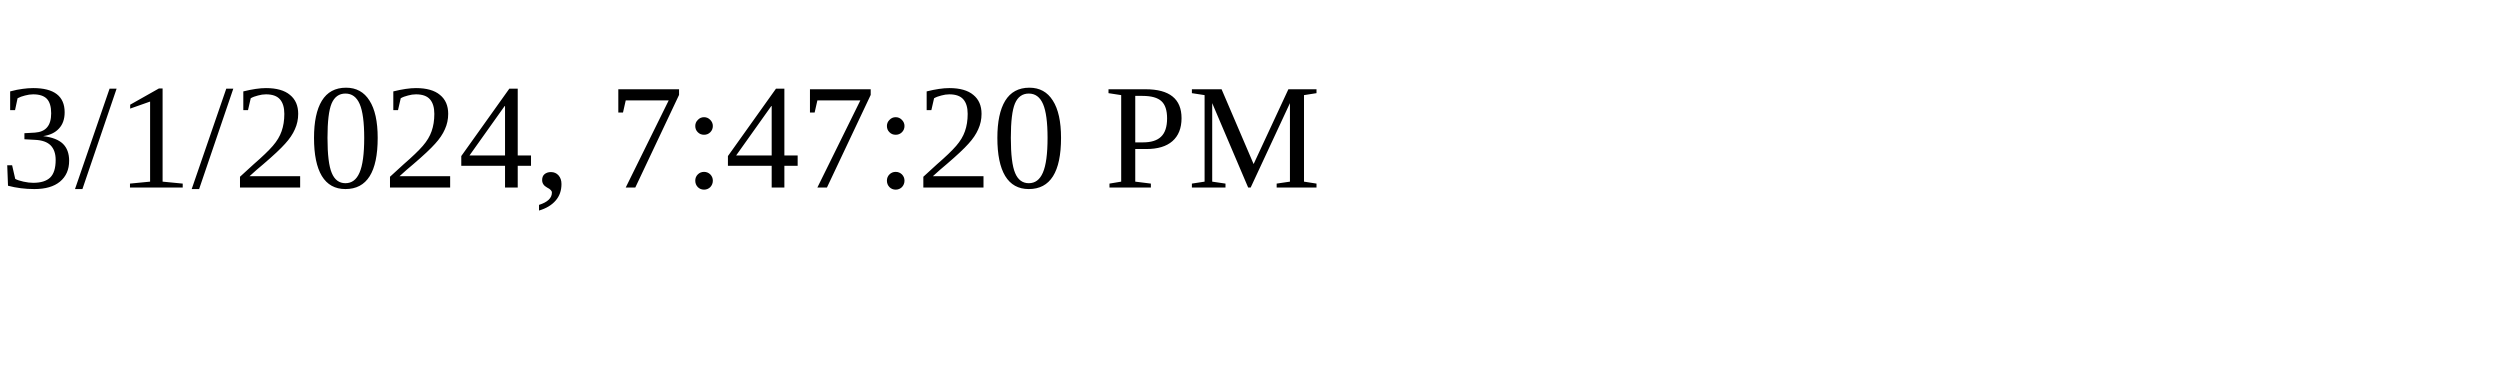
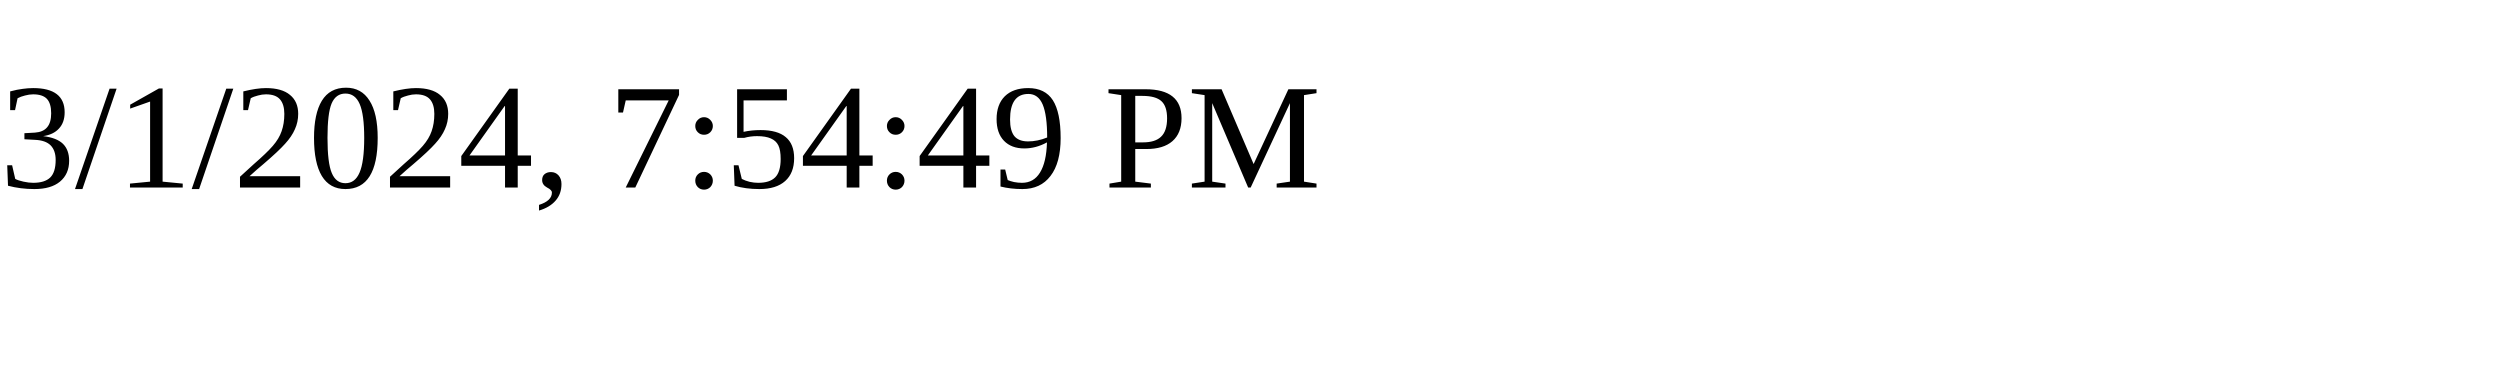
<svg xmlns="http://www.w3.org/2000/svg" height="30" width="200">
-   <text x="0" y="15">3/1/2024, 7:47:20 PM</text>
+   <text x="0" y="15">3/1/2024, 7:54:49 PM</text>
</svg>
